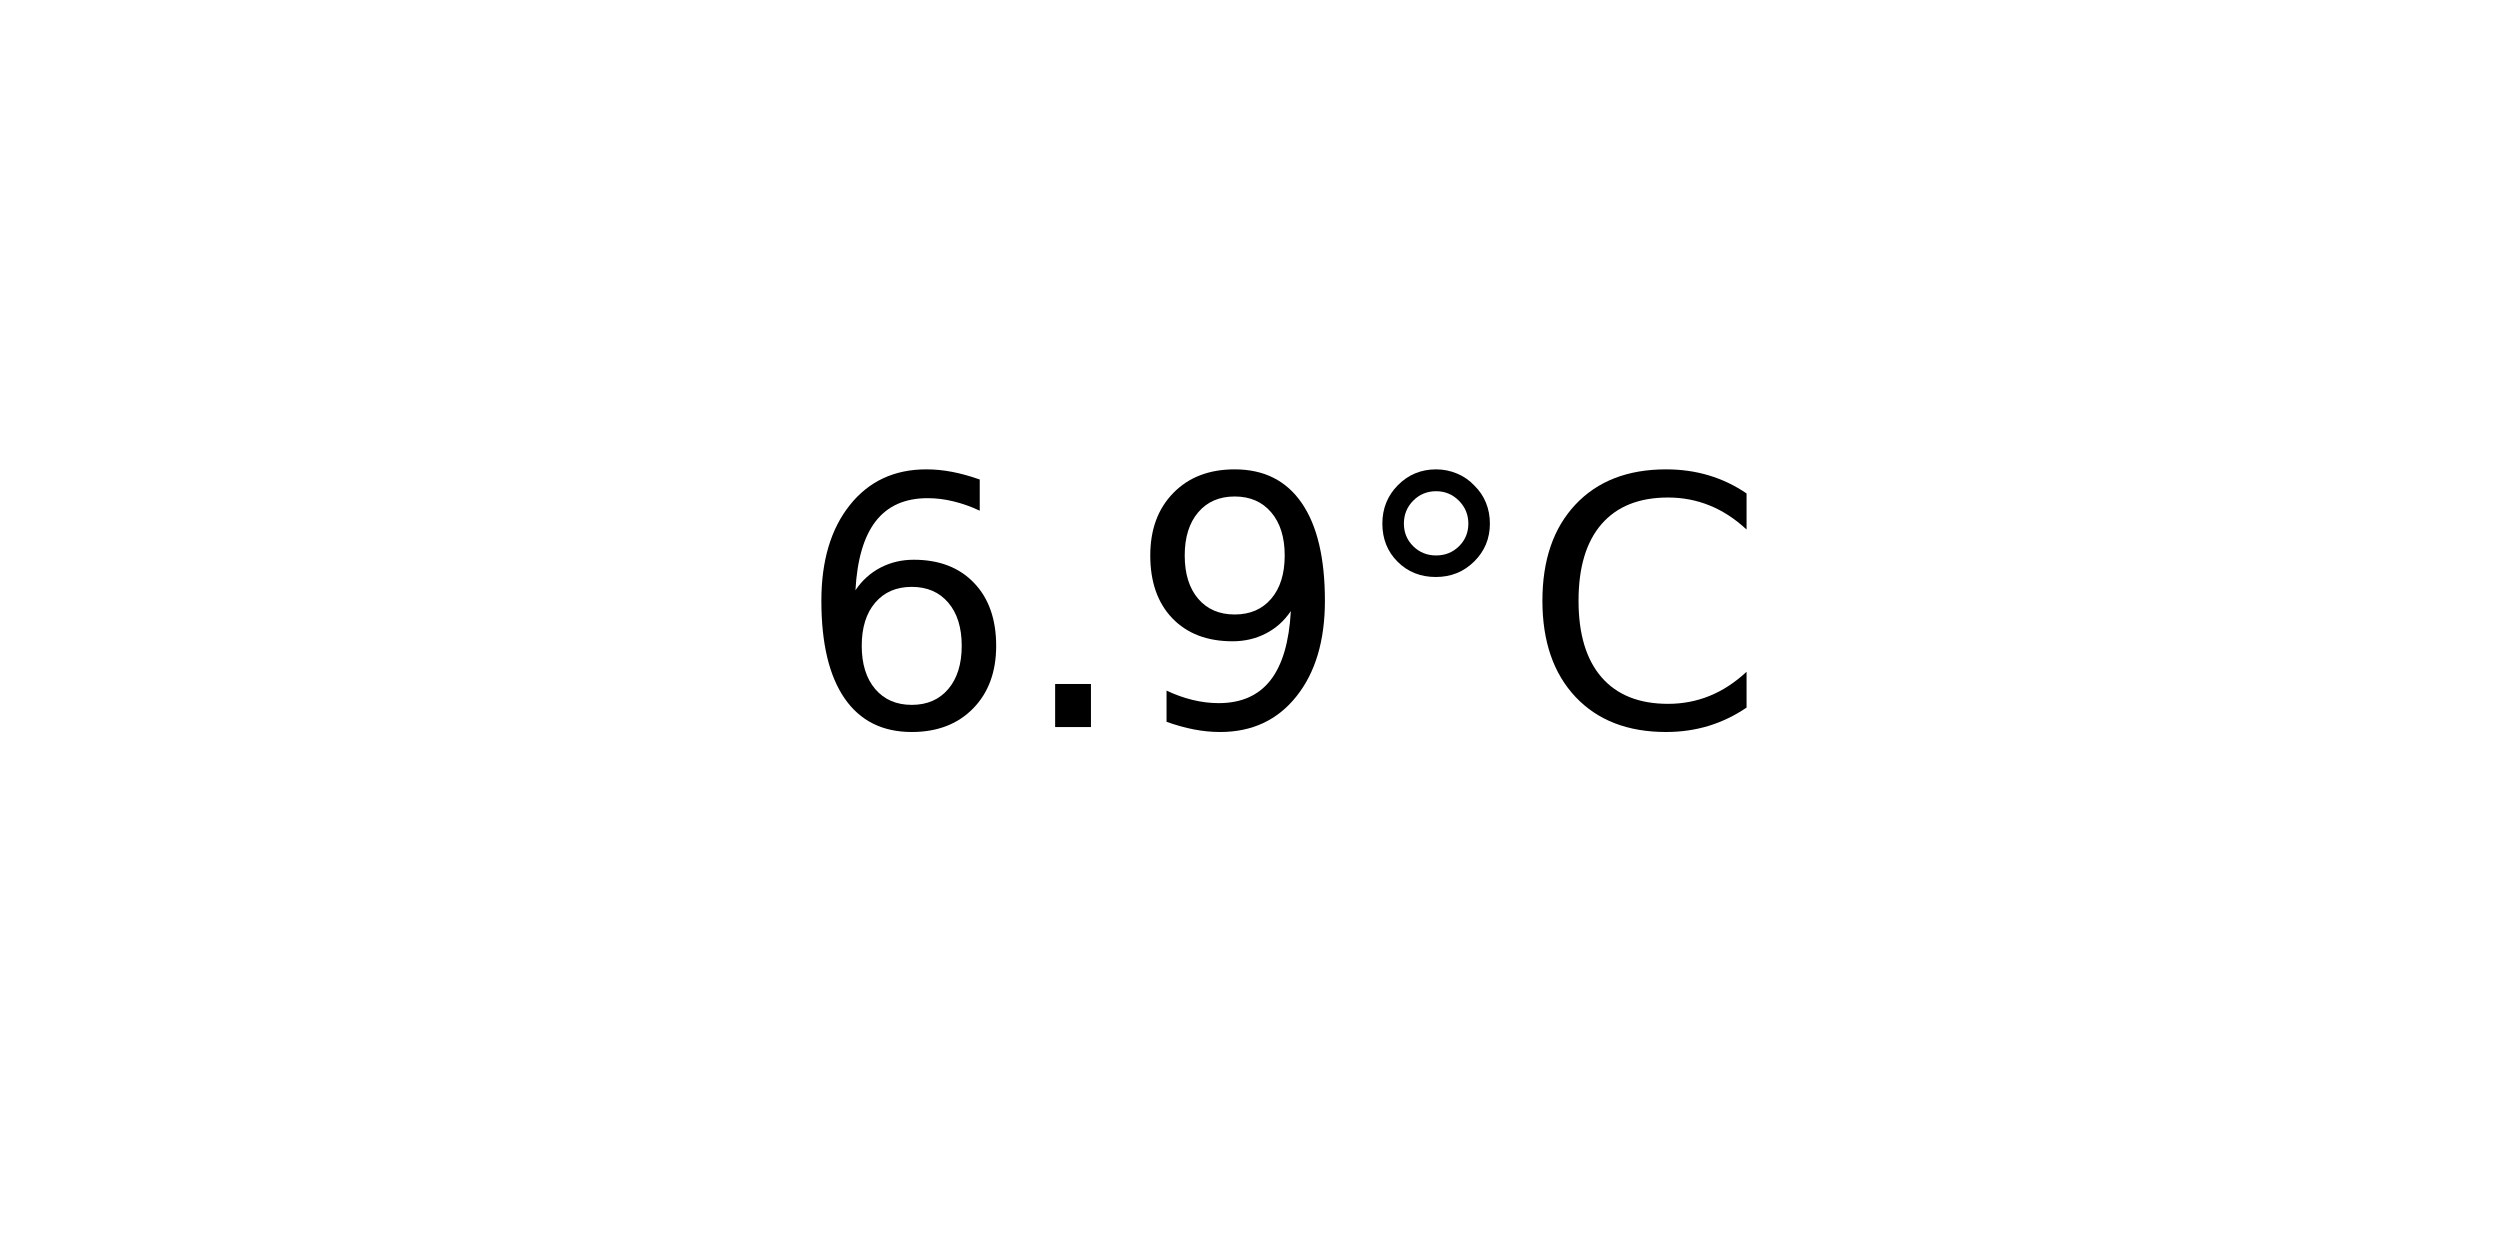
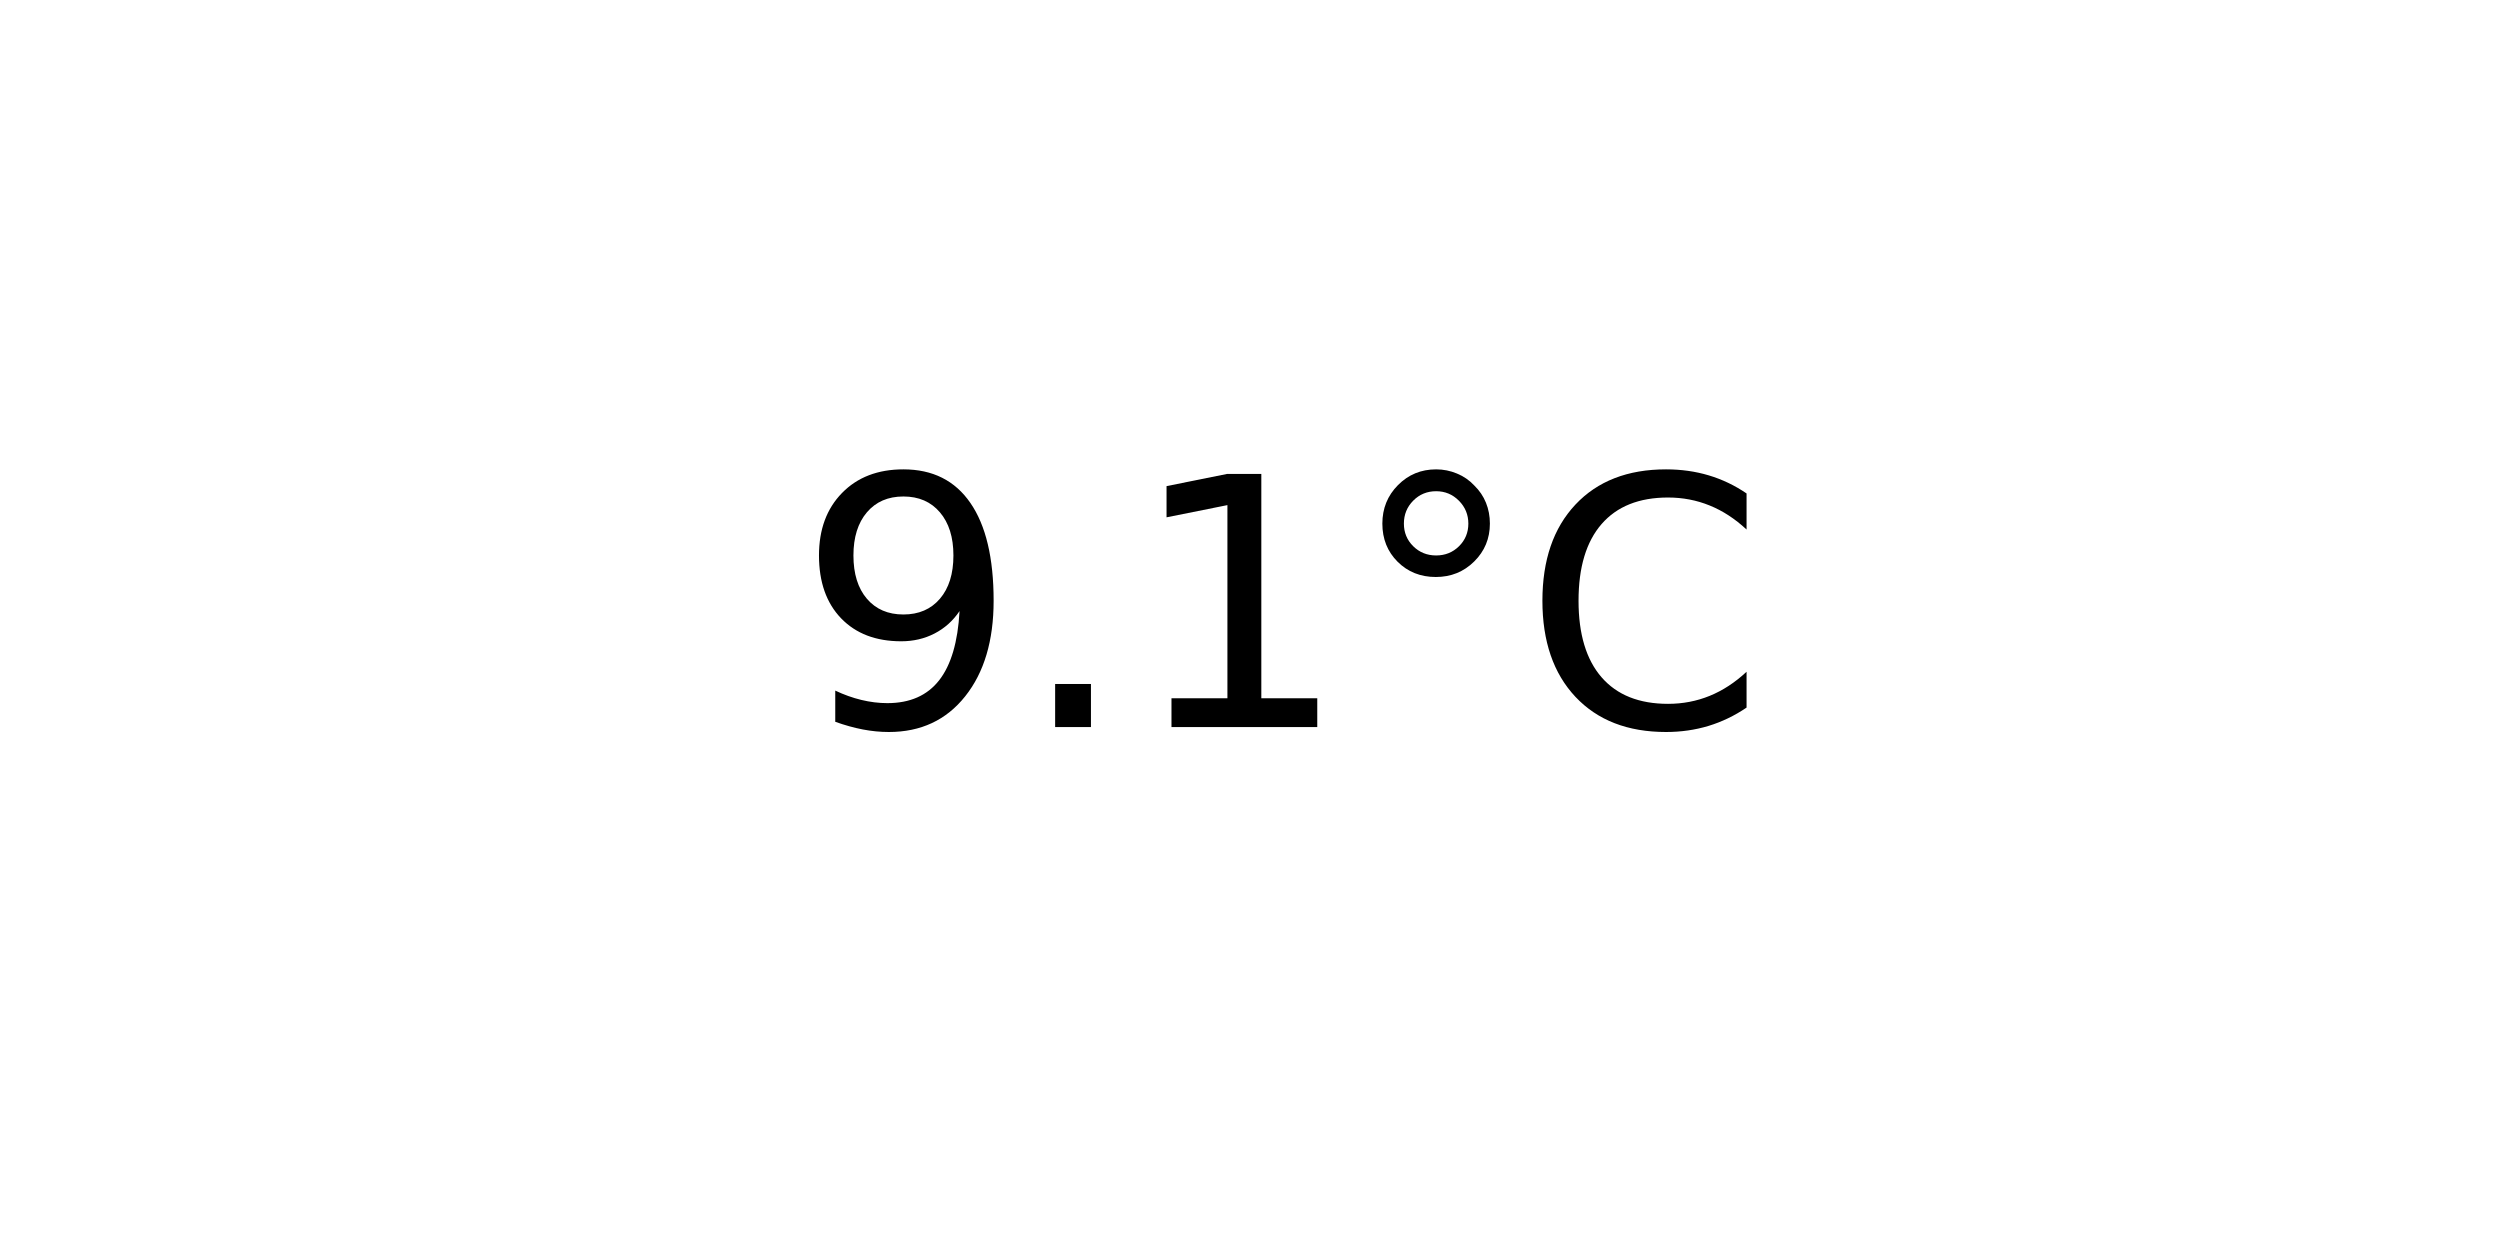
<svg xmlns="http://www.w3.org/2000/svg" xmlns:xlink="http://www.w3.org/1999/xlink" width="72pt" height="36pt" viewBox="0 0 72 36" version="1.1">
  <defs>
    <style type="text/css">*{stroke-linejoin: round; stroke-linecap: butt}</style>
  </defs>
  <g id="figure_1">
    <g id="axes_1">
      <g id="text_1">
        <g transform="translate(22.95703 20.93937) scale(0.1 -0.1)">
          <defs>
-             <path id="DejaVuSans-36" d="M 2113 2584  Q 1688 2584 1439 2293  Q 1191 2003 1191 1497  Q 1191 994 1439 701  Q 1688 409 2113 409  Q 2538 409 2786 701  Q 3034 994 3034 1497  Q 3034 2003 2786 2293  Q 2538 2584 2113 2584  z M 3366 4563  L 3366 3988  Q 3128 4100 2886 4159  Q 2644 4219 2406 4219  Q 1781 4219 1451 3797  Q 1122 3375 1075 2522  Q 1259 2794 1537 2939  Q 1816 3084 2150 3084  Q 2853 3084 3261 2657  Q 3669 2231 3669 1497  Q 3669 778 3244 343  Q 2819 -91 2113 -91  Q 1303 -91 875 529  Q 447 1150 447 2328  Q 447 3434 972 4092  Q 1497 4750 2381 4750  Q 2619 4750 2861 4703  Q 3103 4656 3366 4563  z " transform="scale(0.015625)" />
+             <path id="DejaVuSans-39" d="M 703 97  L 703 672  Q 941 559 1184 500  Q 1428 441 1663 441  Q 2288 441 2617 861  Q 2947 1281 2994 2138  Q 2813 1869 2534 1725  Q 2256 1581 1919 1581  Q 1219 1581 811 2004  Q 403 2428 403 3163  Q 403 3881 828 4315  Q 1253 4750 1959 4750  Q 2769 4750 3195 4129  Q 3622 3509 3622 2328  Q 3622 1225 3098 567  Q 2575 -91 1691 -91  Q 1453 -91 1209 -44  Q 966 3 703 97  z M 1959 2075  Q 2384 2075 2632 2365  Q 2881 2656 2881 3163  Q 2881 3666 2632 3958  Q 2384 4250 1959 4250  Q 1534 4250 1286 3958  Q 1038 3666 1038 3163  Q 1038 2656 1286 2365  Q 1534 2075 1959 2075  z " transform="scale(0.015625)" />
            <path id="DejaVuSans-2e" d="M 684 794  L 1344 794  L 1344 0  L 684 0  L 684 794  z " transform="scale(0.015625)" />
-             <path id="DejaVuSans-39" d="M 703 97  L 703 672  Q 941 559 1184 500  Q 1428 441 1663 441  Q 2288 441 2617 861  Q 2947 1281 2994 2138  Q 2813 1869 2534 1725  Q 2256 1581 1919 1581  Q 1219 1581 811 2004  Q 403 2428 403 3163  Q 403 3881 828 4315  Q 1253 4750 1959 4750  Q 2769 4750 3195 4129  Q 3622 3509 3622 2328  Q 3622 1225 3098 567  Q 2575 -91 1691 -91  Q 1453 -91 1209 -44  Q 966 3 703 97  z M 1959 2075  Q 2384 2075 2632 2365  Q 2881 2656 2881 3163  Q 2881 3666 2632 3958  Q 2384 4250 1959 4250  Q 1534 4250 1286 3958  Q 1038 3666 1038 3163  Q 1038 2656 1286 2365  Q 1534 2075 1959 2075  z " transform="scale(0.015625)" />
+             <path id="DejaVuSans-31" d="M 794 531  L 1825 531  L 1825 4091  L 703 3866  L 703 4441  L 1819 4666  L 2450 4666  L 2450 531  L 3481 531  L 3481 0  L 794 0  L 794 531  z " transform="scale(0.015625)" />
            <path id="DejaVuSans-b0" d="M 1600 4347  Q 1350 4347 1178 4173  Q 1006 4000 1006 3750  Q 1006 3503 1178 3333  Q 1350 3163 1600 3163  Q 1850 3163 2022 3333  Q 2194 3503 2194 3750  Q 2194 3997 2020 4172  Q 1847 4347 1600 4347  z M 1600 4750  Q 1800 4750 1984 4673  Q 2169 4597 2303 4453  Q 2447 4313 2519 4134  Q 2591 3956 2591 3750  Q 2591 3338 2302 3052  Q 2013 2766 1594 2766  Q 1172 2766 890 3047  Q 609 3328 609 3750  Q 609 4169 896 4459  Q 1184 4750 1600 4750  z " transform="scale(0.015625)" />
            <path id="DejaVuSans-43" d="M 4122 4306  L 4122 3641  Q 3803 3938 3442 4084  Q 3081 4231 2675 4231  Q 1875 4231 1450 3742  Q 1025 3253 1025 2328  Q 1025 1406 1450 917  Q 1875 428 2675 428  Q 3081 428 3442 575  Q 3803 722 4122 1019  L 4122 359  Q 3791 134 3420 21  Q 3050 -91 2638 -91  Q 1578 -91 968 557  Q 359 1206 359 2328  Q 359 3453 968 4101  Q 1578 4750 2638 4750  Q 3056 4750 3426 4639  Q 3797 4528 4122 4306  z " transform="scale(0.015625)" />
          </defs>
-           <use xlink:href="#DejaVuSans-36" />
+           <use xlink:href="#DejaVuSans-39" />
          <use xlink:href="#DejaVuSans-2e" x="63.623" />
-           <use xlink:href="#DejaVuSans-39" x="95.41" />
+           <use xlink:href="#DejaVuSans-31" x="95.41" />
          <use xlink:href="#DejaVuSans-b0" x="159.033" />
          <use xlink:href="#DejaVuSans-43" x="209.033" />
        </g>
      </g>
    </g>
  </g>
</svg>
